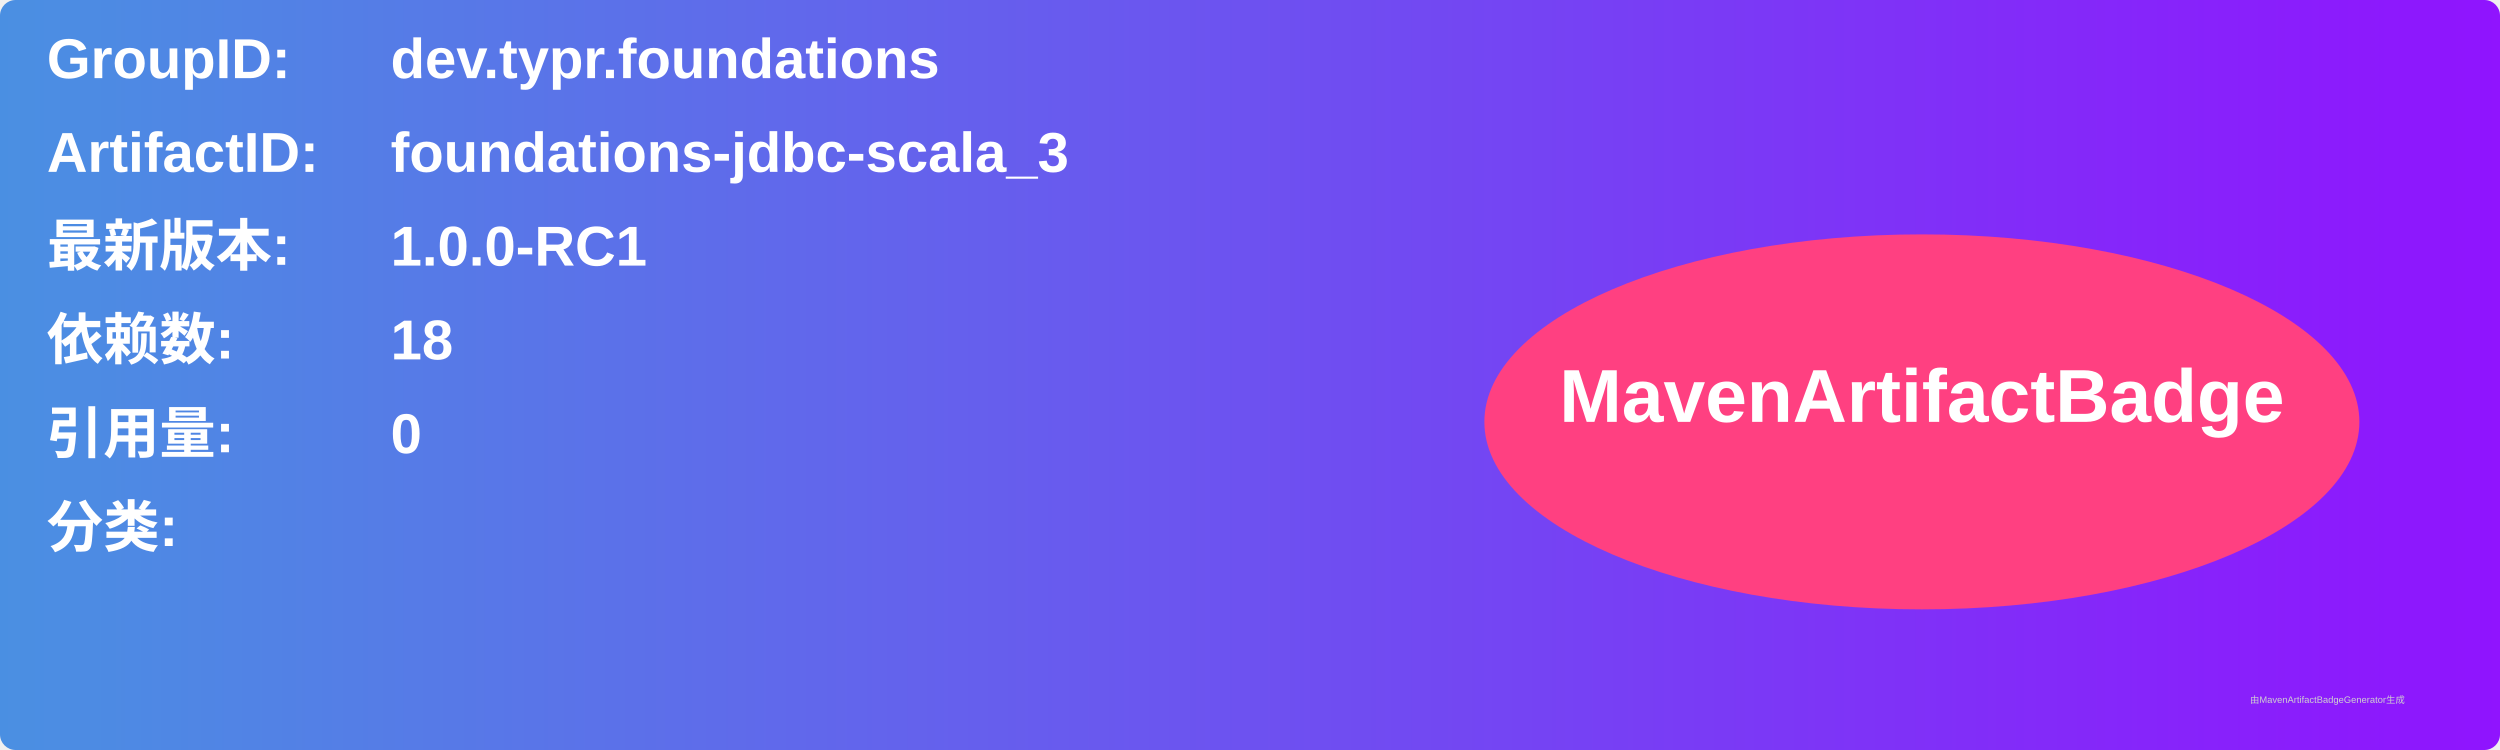
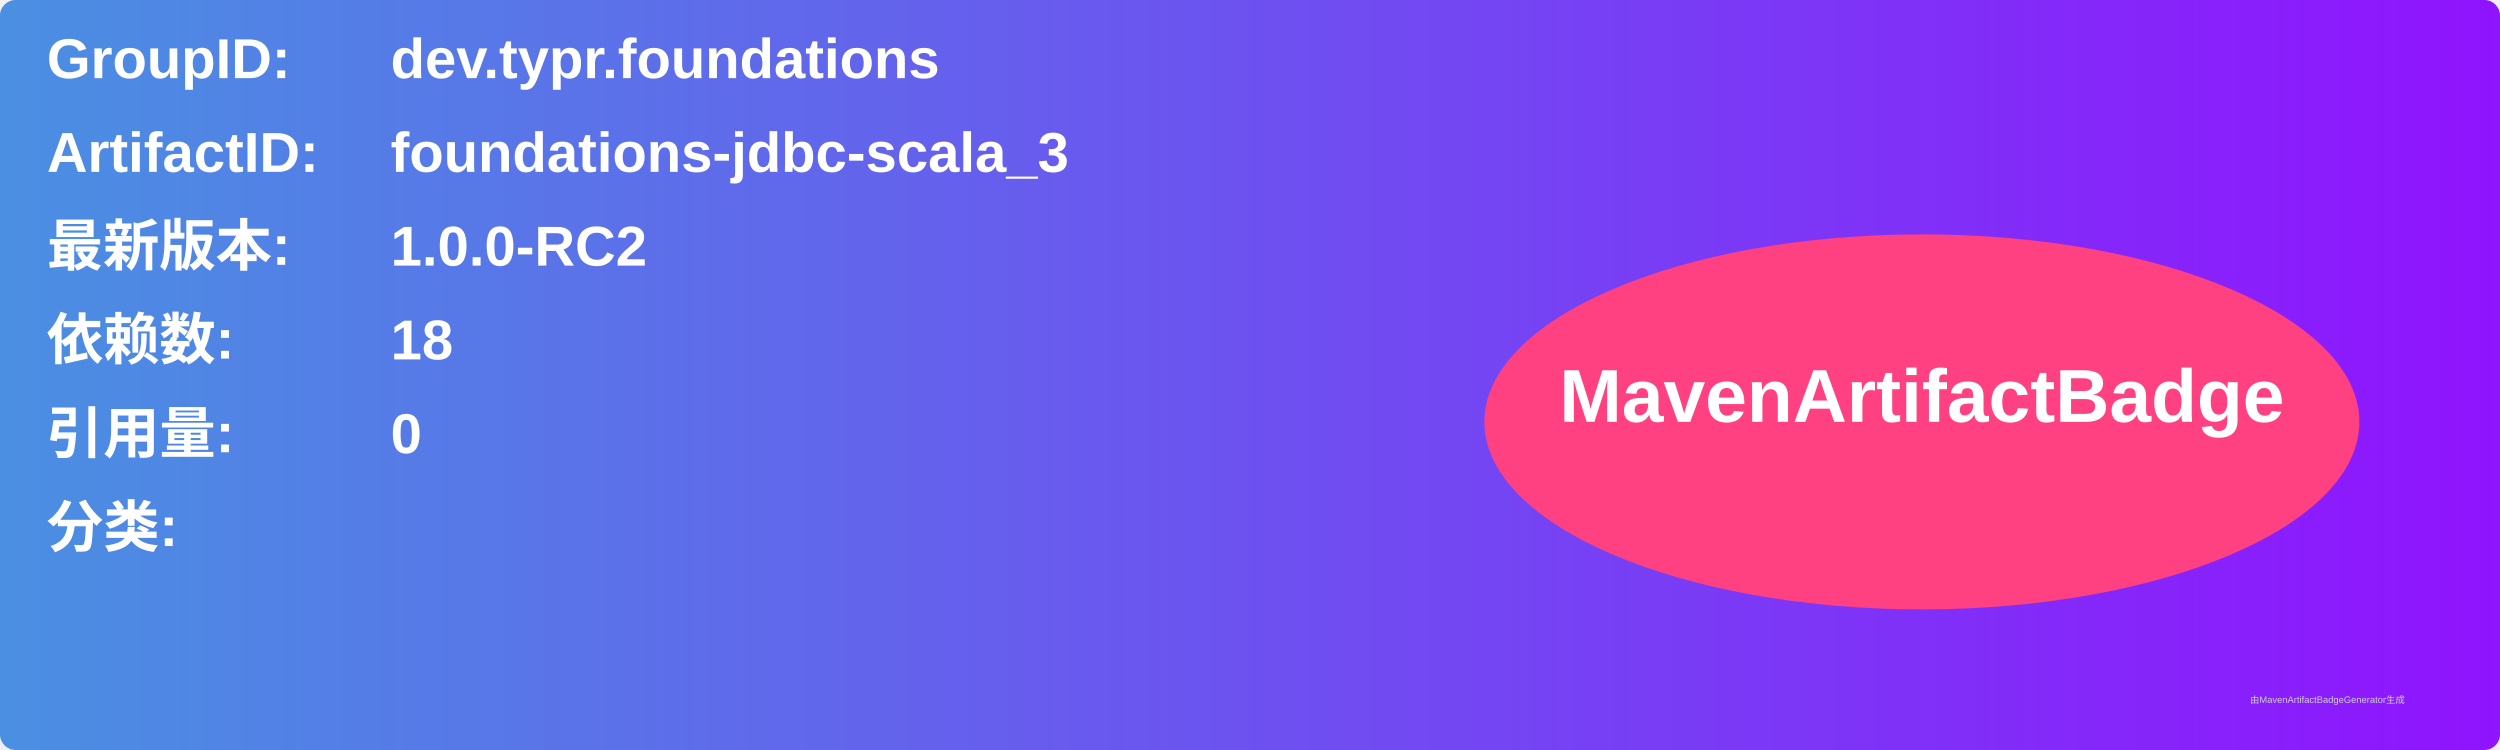
<svg xmlns="http://www.w3.org/2000/svg" width="800" height="240" viewBox="0 0 800 240">
  <linearGradient id="grad" x1="0%" y1="0%" x2="100%" y2="0%">
    <stop offset="0%" stop-color="#4a90e2" />
    <stop offset="100%" stop-color="#9013fe" />
  </linearGradient>
  <rect width="100%" height="100%" rx="5" ry="5" fill="url(#grad)" />
  <g transform="translate(15, 15)">
    <text x="0" y="10" font-family="Arial" font-size="18" fill="white" font-weight="bold" width="260">GroupID:</text>
    <text x="110" y="10" font-family="Arial" font-size="18" fill="white" font-weight="bold" width="460">dev.typr.foundations</text>
    <text x="0" y="40" font-family="Arial" font-size="18" fill="white" font-weight="bold" width="260">ArtifactID:</text>
    <text x="110" y="40" font-family="Arial" font-size="18" fill="white" font-weight="bold" width="460">foundations-jdbc-scala_3</text>
    <text x="0" y="70" font-family="Arial" font-size="18" fill="white" font-weight="bold">最新版本:</text>
    <text x="110" y="70" font-family="Arial" font-size="18" fill="white" font-weight="bold">
-       <tspan font-weight="bold">1.0.0-RC1</tspan>
+       <tspan font-weight="bold">1.0.0-RC2</tspan>
    </text>
    <text x="0" y="100" font-family="Arial" font-size="18" fill="white" font-weight="bold">依赖数: </text>
    <text x="110" y="100" font-family="Arial" font-size="18" fill="white">
      <tspan font-weight="bold">18</tspan>
    </text>
    <text x="0" y="130" font-family="Arial" font-size="18" fill="white" font-weight="bold">引用量: </text>
    <text x="110" y="130" font-family="Arial" font-size="18" fill="white">
      <tspan font-weight="bold">0</tspan>
    </text>
    <text x="0" y="160" font-family="Arial" font-size="18" fill="white" font-weight="bold">分类:</text>
    <text x="10" y="190" font-family="Arial" font-size="10" fill="white">
      <tspan font-weight="bold" />
    </text>
    <ellipse cx="600" cy="120" rx="140" ry="60" fill="#ff4081" />
    <text x="600" y="120" text-anchor="middle" font-family="Arial" font-size="24" fill="white" font-weight="bold">MavenArtifactBadge</text>
  </g>
  <text x="720" y="225" font-family="Arial" font-size="3" fill="#d0d0d0">由MavenArtifactBadgeGenerator生成</text>
</svg>
